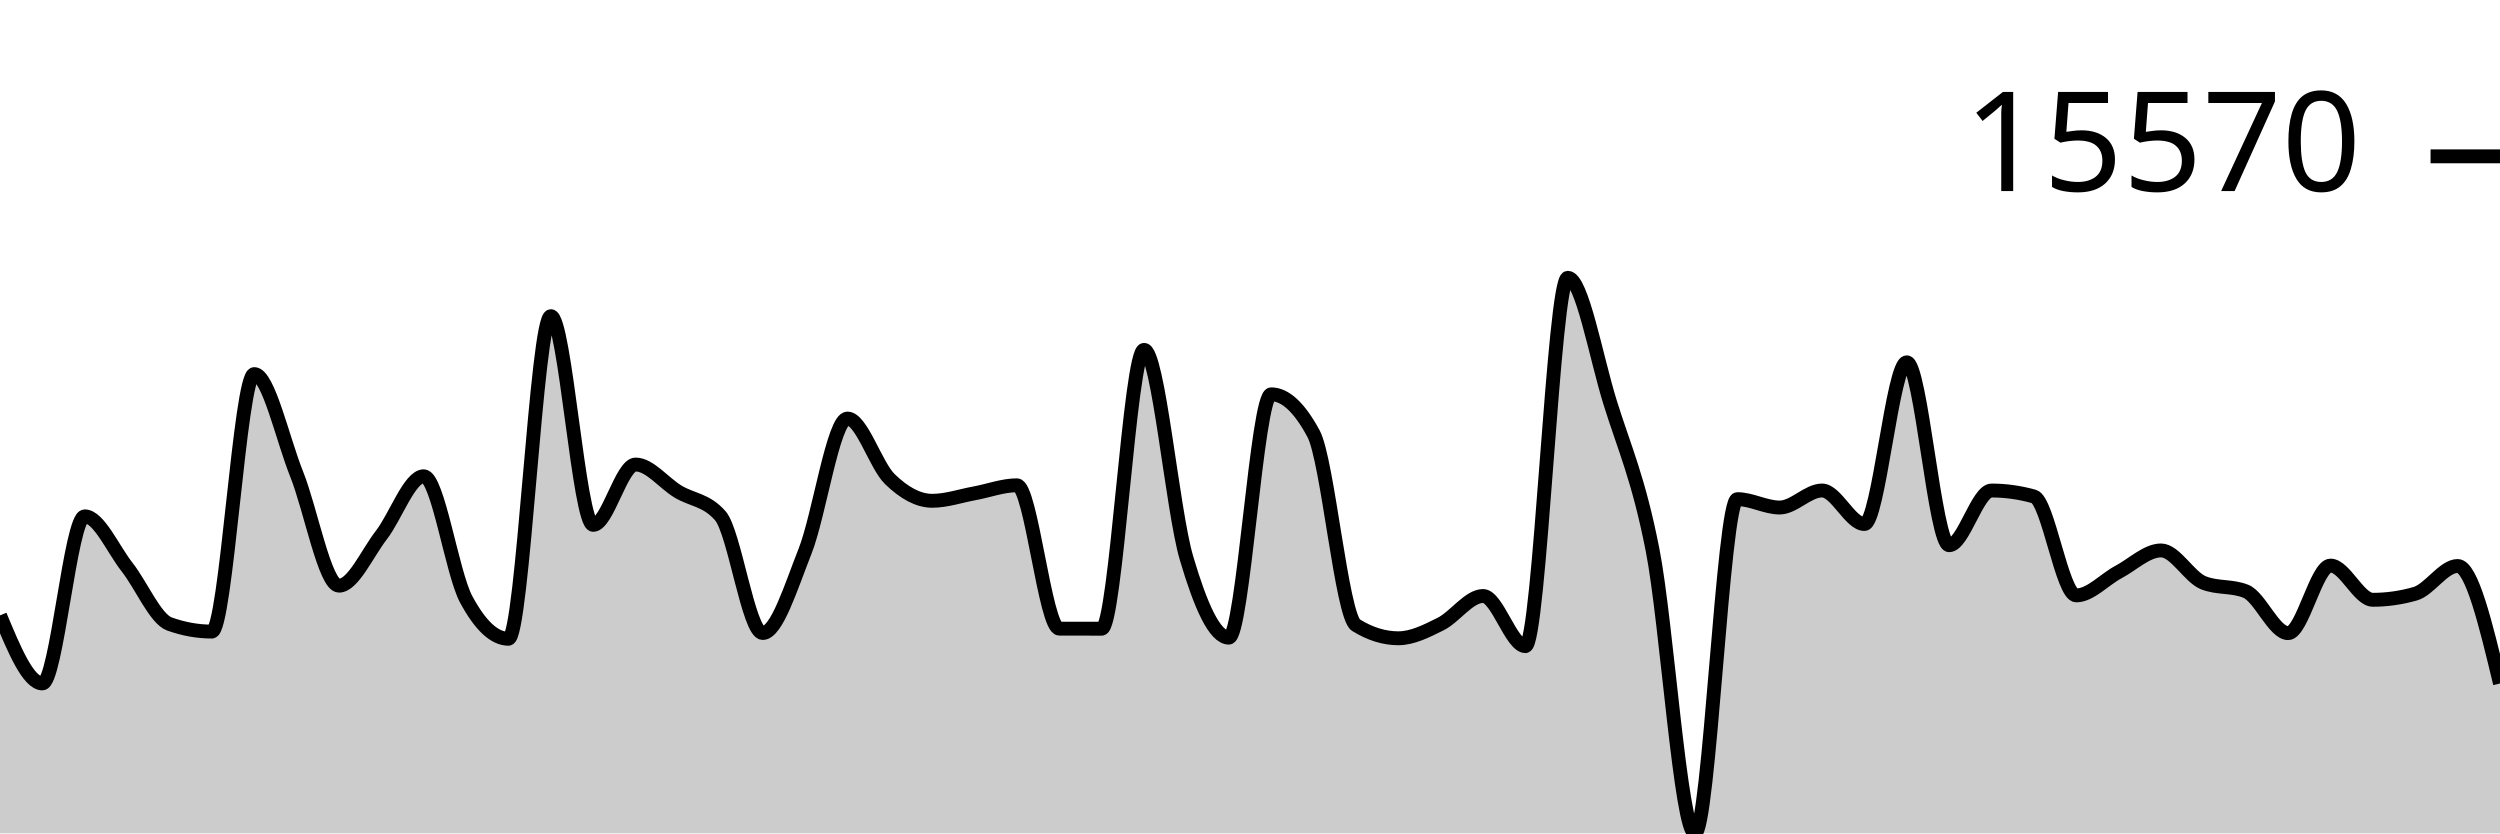
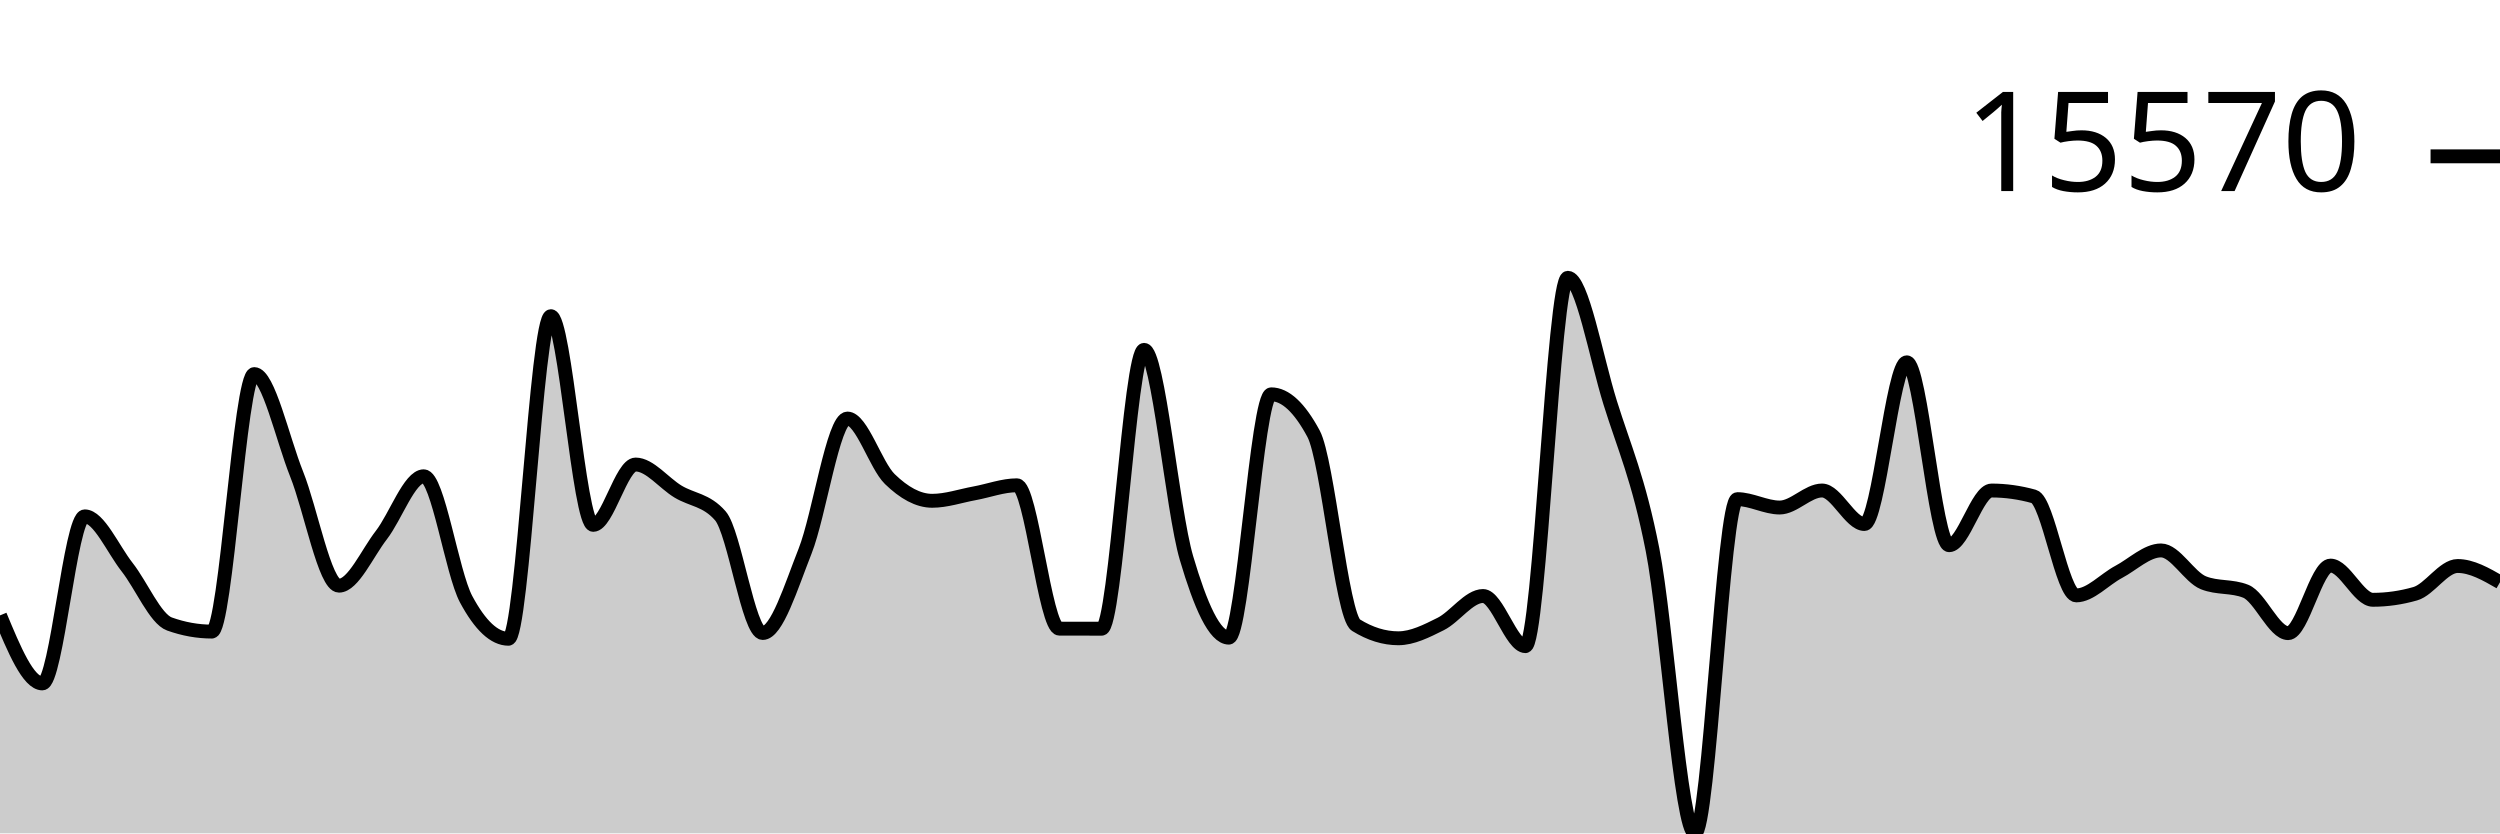
<svg xmlns="http://www.w3.org/2000/svg" viewBox="0 0 180 60">
  <g transform="translate(0,20)">
-     <path class="area" fill="rgba(0, 0, 0, 0.2)" d="M0,24.309C1.017,26.757,2.034,29.206,3.051,29.206C4.068,29.206,5.085,17.178,6.102,17.178C7.119,17.178,8.136,19.543,9.153,20.835C10.169,22.126,11.186,24.564,12.203,24.928C13.22,25.292,14.237,25.474,15.254,25.474C16.271,25.474,17.288,6.933,18.305,6.933C19.322,6.933,20.339,11.59,21.356,14.129C22.373,16.668,23.39,22.168,24.407,22.168C25.424,22.168,26.441,19.837,27.458,18.524C28.475,17.211,29.492,14.292,30.508,14.292C31.525,14.292,32.542,21.241,33.559,23.141C34.576,25.041,35.593,25.991,36.61,25.991C37.627,25.991,38.644,2.764,39.661,2.764C40.678,2.764,41.695,17.79,42.712,17.79C43.729,17.79,44.746,13.446,45.763,13.446C46.78,13.446,47.797,14.776,48.814,15.392C49.831,16.007,50.847,15.973,51.864,17.137C52.881,18.301,53.898,25.576,54.915,25.576C55.932,25.576,56.949,22.255,57.966,19.682C58.983,17.108,60,10.136,61.017,10.136C62.034,10.136,63.051,13.508,64.068,14.494C65.085,15.481,66.102,16.057,67.119,16.057C68.136,16.057,69.153,15.704,70.169,15.518C71.186,15.332,72.203,14.941,73.22,14.941C74.237,14.941,75.254,25.258,76.271,25.262C77.288,25.265,78.305,25.267,79.322,25.267C80.339,25.267,81.356,5.19,82.373,5.19C83.39,5.19,84.407,16.716,85.424,20.169C86.441,23.623,87.458,25.91,88.475,25.91C89.492,25.91,90.508,8.391,91.525,8.391C92.542,8.391,93.559,9.336,94.576,11.228C95.593,13.12,96.61,24.376,97.627,25.008C98.644,25.64,99.661,25.956,100.678,25.956C101.695,25.956,102.712,25.435,103.729,24.928C104.746,24.42,105.763,22.912,106.78,22.912C107.797,22.912,108.814,26.522,109.831,26.522C110.847,26.522,111.864,0,112.881,0C113.898,0,114.915,5.726,115.932,8.99C116.949,12.255,117.966,14.419,118.983,19.587C120,24.755,121.017,40,122.034,40C123.051,40,124.068,15.938,125.085,15.938C126.102,15.938,127.119,16.542,128.136,16.542C129.153,16.542,130.169,15.316,131.186,15.316C132.203,15.316,133.22,17.729,134.237,17.729C135.254,17.729,136.271,6.087,137.288,6.087C138.305,6.087,139.322,19.255,140.339,19.255C141.356,19.255,142.373,15.318,143.39,15.318C144.407,15.318,145.424,15.461,146.441,15.745C147.458,16.029,148.475,22.868,149.492,22.868C150.508,22.868,151.525,21.718,152.542,21.179C153.559,20.639,154.576,19.631,155.593,19.631C156.61,19.631,157.627,21.551,158.644,21.959C159.661,22.367,160.678,22.163,161.695,22.571C162.712,22.978,163.729,25.586,164.746,25.586C165.763,25.586,166.78,20.723,167.797,20.723C168.814,20.723,169.831,23.185,170.847,23.185C171.864,23.185,172.881,23.039,173.898,22.748C174.915,22.458,175.932,20.752,176.949,20.752C177.966,20.752,178.983,24.981,180,29.211L180,40C178.983,40,177.966,40,176.949,40C175.932,40,174.915,40,173.898,40C172.881,40,171.864,40,170.847,40C169.831,40,168.814,40,167.797,40C166.78,40,165.763,40,164.746,40C163.729,40,162.712,40,161.695,40C160.678,40,159.661,40,158.644,40C157.627,40,156.61,40,155.593,40C154.576,40,153.559,40,152.542,40C151.525,40,150.508,40,149.492,40C148.475,40,147.458,40,146.441,40C145.424,40,144.407,40,143.39,40C142.373,40,141.356,40,140.339,40C139.322,40,138.305,40,137.288,40C136.271,40,135.254,40,134.237,40C133.22,40,132.203,40,131.186,40C130.169,40,129.153,40,128.136,40C127.119,40,126.102,40,125.085,40C124.068,40,123.051,40,122.034,40C121.017,40,120,40,118.983,40C117.966,40,116.949,40,115.932,40C114.915,40,113.898,40,112.881,40C111.864,40,110.847,40,109.831,40C108.814,40,107.797,40,106.78,40C105.763,40,104.746,40,103.729,40C102.712,40,101.695,40,100.678,40C99.661,40,98.644,40,97.627,40C96.61,40,95.593,40,94.576,40C93.559,40,92.542,40,91.525,40C90.508,40,89.492,40,88.475,40C87.458,40,86.441,40,85.424,40C84.407,40,83.39,40,82.373,40C81.356,40,80.339,40,79.322,40C78.305,40,77.288,40,76.271,40C75.254,40,74.237,40,73.22,40C72.203,40,71.186,40,70.169,40C69.153,40,68.136,40,67.119,40C66.102,40,65.085,40,64.068,40C63.051,40,62.034,40,61.017,40C60,40,58.983,40,57.966,40C56.949,40,55.932,40,54.915,40C53.898,40,52.881,40,51.864,40C50.847,40,49.831,40,48.814,40C47.797,40,46.78,40,45.763,40C44.746,40,43.729,40,42.712,40C41.695,40,40.678,40,39.661,40C38.644,40,37.627,40,36.61,40C35.593,40,34.576,40,33.559,40C32.542,40,31.525,40,30.508,40C29.492,40,28.475,40,27.458,40C26.441,40,25.424,40,24.407,40C23.39,40,22.373,40,21.356,40C20.339,40,19.322,40,18.305,40C17.288,40,16.271,40,15.254,40C14.237,40,13.22,40,12.203,40C11.186,40,10.169,40,9.153,40C8.136,40,7.119,40,6.102,40C5.085,40,4.068,40,3.051,40C2.034,40,1.017,40,0,40Z" />
-     <path class="line" stroke="black" fill="none" d="M0,24.309C1.017,26.757,2.034,29.206,3.051,29.206C4.068,29.206,5.085,17.178,6.102,17.178C7.119,17.178,8.136,19.543,9.153,20.835C10.169,22.126,11.186,24.564,12.203,24.928C13.22,25.292,14.237,25.474,15.254,25.474C16.271,25.474,17.288,6.933,18.305,6.933C19.322,6.933,20.339,11.59,21.356,14.129C22.373,16.668,23.39,22.168,24.407,22.168C25.424,22.168,26.441,19.837,27.458,18.524C28.475,17.211,29.492,14.292,30.508,14.292C31.525,14.292,32.542,21.241,33.559,23.141C34.576,25.041,35.593,25.991,36.61,25.991C37.627,25.991,38.644,2.764,39.661,2.764C40.678,2.764,41.695,17.79,42.712,17.79C43.729,17.79,44.746,13.446,45.763,13.446C46.78,13.446,47.797,14.776,48.814,15.392C49.831,16.007,50.847,15.973,51.864,17.137C52.881,18.301,53.898,25.576,54.915,25.576C55.932,25.576,56.949,22.255,57.966,19.682C58.983,17.108,60,10.136,61.017,10.136C62.034,10.136,63.051,13.508,64.068,14.494C65.085,15.481,66.102,16.057,67.119,16.057C68.136,16.057,69.153,15.704,70.169,15.518C71.186,15.332,72.203,14.941,73.22,14.941C74.237,14.941,75.254,25.258,76.271,25.262C77.288,25.265,78.305,25.267,79.322,25.267C80.339,25.267,81.356,5.19,82.373,5.19C83.39,5.19,84.407,16.716,85.424,20.169C86.441,23.623,87.458,25.91,88.475,25.91C89.492,25.91,90.508,8.391,91.525,8.391C92.542,8.391,93.559,9.336,94.576,11.228C95.593,13.12,96.61,24.376,97.627,25.008C98.644,25.64,99.661,25.956,100.678,25.956C101.695,25.956,102.712,25.435,103.729,24.928C104.746,24.42,105.763,22.912,106.78,22.912C107.797,22.912,108.814,26.522,109.831,26.522C110.847,26.522,111.864,0,112.881,0C113.898,0,114.915,5.726,115.932,8.99C116.949,12.255,117.966,14.419,118.983,19.587C120,24.755,121.017,40,122.034,40C123.051,40,124.068,15.938,125.085,15.938C126.102,15.938,127.119,16.542,128.136,16.542C129.153,16.542,130.169,15.316,131.186,15.316C132.203,15.316,133.22,17.729,134.237,17.729C135.254,17.729,136.271,6.087,137.288,6.087C138.305,6.087,139.322,19.255,140.339,19.255C141.356,19.255,142.373,15.318,143.39,15.318C144.407,15.318,145.424,15.461,146.441,15.745C147.458,16.029,148.475,22.868,149.492,22.868C150.508,22.868,151.525,21.718,152.542,21.179C153.559,20.639,154.576,19.631,155.593,19.631C156.61,19.631,157.627,21.551,158.644,21.959C159.661,22.367,160.678,22.163,161.695,22.571C162.712,22.978,163.729,25.586,164.746,25.586C165.763,25.586,166.78,20.723,167.797,20.723C168.814,20.723,169.831,23.185,170.847,23.185C171.864,23.185,172.881,23.039,173.898,22.748C174.915,22.458,175.932,20.752,176.949,20.752C177.966,20.752,178.983,24.981,180,29.211" />
+     <path class="area" fill="rgba(0, 0, 0, 0.2)" d="M0,24.309C1.017,26.757,2.034,29.206,3.051,29.206C4.068,29.206,5.085,17.178,6.102,17.178C7.119,17.178,8.136,19.543,9.153,20.835C10.169,22.126,11.186,24.564,12.203,24.928C13.22,25.292,14.237,25.474,15.254,25.474C16.271,25.474,17.288,6.933,18.305,6.933C19.322,6.933,20.339,11.59,21.356,14.129C22.373,16.668,23.39,22.168,24.407,22.168C25.424,22.168,26.441,19.837,27.458,18.524C28.475,17.211,29.492,14.292,30.508,14.292C31.525,14.292,32.542,21.241,33.559,23.141C34.576,25.041,35.593,25.991,36.61,25.991C37.627,25.991,38.644,2.764,39.661,2.764C40.678,2.764,41.695,17.79,42.712,17.79C43.729,17.79,44.746,13.446,45.763,13.446C46.78,13.446,47.797,14.776,48.814,15.392C49.831,16.007,50.847,15.973,51.864,17.137C52.881,18.301,53.898,25.576,54.915,25.576C55.932,25.576,56.949,22.255,57.966,19.682C58.983,17.108,60,10.136,61.017,10.136C62.034,10.136,63.051,13.508,64.068,14.494C65.085,15.481,66.102,16.057,67.119,16.057C68.136,16.057,69.153,15.704,70.169,15.518C71.186,15.332,72.203,14.941,73.22,14.941C74.237,14.941,75.254,25.258,76.271,25.262C77.288,25.265,78.305,25.267,79.322,25.267C80.339,25.267,81.356,5.19,82.373,5.19C83.39,5.19,84.407,16.716,85.424,20.169C86.441,23.623,87.458,25.91,88.475,25.91C89.492,25.91,90.508,8.391,91.525,8.391C92.542,8.391,93.559,9.336,94.576,11.228C95.593,13.12,96.61,24.376,97.627,25.008C98.644,25.64,99.661,25.956,100.678,25.956C101.695,25.956,102.712,25.435,103.729,24.928C104.746,24.42,105.763,22.912,106.78,22.912C107.797,22.912,108.814,26.522,109.831,26.522C110.847,26.522,111.864,0,112.881,0C113.898,0,114.915,5.726,115.932,8.99C116.949,12.255,117.966,14.419,118.983,19.587C120,24.755,121.017,40,122.034,40C123.051,40,124.068,15.938,125.085,15.938C126.102,15.938,127.119,16.542,128.136,16.542C129.153,16.542,130.169,15.316,131.186,15.316C132.203,15.316,133.22,17.729,134.237,17.729C135.254,17.729,136.271,6.087,137.288,6.087C138.305,6.087,139.322,19.255,140.339,19.255C141.356,19.255,142.373,15.318,143.39,15.318C144.407,15.318,145.424,15.461,146.441,15.745C147.458,16.029,148.475,22.868,149.492,22.868C150.508,22.868,151.525,21.718,152.542,21.179C153.559,20.639,154.576,19.631,155.593,19.631C156.61,19.631,157.627,21.551,158.644,21.959C159.661,22.367,160.678,22.163,161.695,22.571C162.712,22.978,163.729,25.586,164.746,25.586C165.763,25.586,166.78,20.723,167.797,20.723C168.814,20.723,169.831,23.185,170.847,23.185C171.864,23.185,172.881,23.039,173.898,22.748C174.915,22.458,175.932,20.752,176.949,20.752C177.966,20.752,178.983,21.336,180,21.92L180,40C178.983,40,177.966,40,176.949,40C175.932,40,174.915,40,173.898,40C172.881,40,171.864,40,170.847,40C169.831,40,168.814,40,167.797,40C166.78,40,165.763,40,164.746,40C163.729,40,162.712,40,161.695,40C160.678,40,159.661,40,158.644,40C157.627,40,156.61,40,155.593,40C154.576,40,153.559,40,152.542,40C151.525,40,150.508,40,149.492,40C148.475,40,147.458,40,146.441,40C145.424,40,144.407,40,143.39,40C142.373,40,141.356,40,140.339,40C139.322,40,138.305,40,137.288,40C136.271,40,135.254,40,134.237,40C133.22,40,132.203,40,131.186,40C130.169,40,129.153,40,128.136,40C127.119,40,126.102,40,125.085,40C124.068,40,123.051,40,122.034,40C121.017,40,120,40,118.983,40C117.966,40,116.949,40,115.932,40C114.915,40,113.898,40,112.881,40C111.864,40,110.847,40,109.831,40C108.814,40,107.797,40,106.78,40C105.763,40,104.746,40,103.729,40C102.712,40,101.695,40,100.678,40C99.661,40,98.644,40,97.627,40C96.61,40,95.593,40,94.576,40C93.559,40,92.542,40,91.525,40C90.508,40,89.492,40,88.475,40C87.458,40,86.441,40,85.424,40C84.407,40,83.39,40,82.373,40C81.356,40,80.339,40,79.322,40C78.305,40,77.288,40,76.271,40C75.254,40,74.237,40,73.22,40C72.203,40,71.186,40,70.169,40C69.153,40,68.136,40,67.119,40C66.102,40,65.085,40,64.068,40C63.051,40,62.034,40,61.017,40C60,40,58.983,40,57.966,40C56.949,40,55.932,40,54.915,40C53.898,40,52.881,40,51.864,40C50.847,40,49.831,40,48.814,40C47.797,40,46.78,40,45.763,40C44.746,40,43.729,40,42.712,40C41.695,40,40.678,40,39.661,40C38.644,40,37.627,40,36.61,40C35.593,40,34.576,40,33.559,40C32.542,40,31.525,40,30.508,40C29.492,40,28.475,40,27.458,40C26.441,40,25.424,40,24.407,40C23.39,40,22.373,40,21.356,40C20.339,40,19.322,40,18.305,40C17.288,40,16.271,40,15.254,40C14.237,40,13.22,40,12.203,40C11.186,40,10.169,40,9.153,40C8.136,40,7.119,40,6.102,40C5.085,40,4.068,40,3.051,40C2.034,40,1.017,40,0,40Z" />
+     <path class="line" stroke="black" fill="none" d="M0,24.309C1.017,26.757,2.034,29.206,3.051,29.206C4.068,29.206,5.085,17.178,6.102,17.178C7.119,17.178,8.136,19.543,9.153,20.835C10.169,22.126,11.186,24.564,12.203,24.928C13.22,25.292,14.237,25.474,15.254,25.474C16.271,25.474,17.288,6.933,18.305,6.933C19.322,6.933,20.339,11.59,21.356,14.129C22.373,16.668,23.39,22.168,24.407,22.168C25.424,22.168,26.441,19.837,27.458,18.524C28.475,17.211,29.492,14.292,30.508,14.292C31.525,14.292,32.542,21.241,33.559,23.141C34.576,25.041,35.593,25.991,36.61,25.991C37.627,25.991,38.644,2.764,39.661,2.764C40.678,2.764,41.695,17.79,42.712,17.79C43.729,17.79,44.746,13.446,45.763,13.446C46.78,13.446,47.797,14.776,48.814,15.392C49.831,16.007,50.847,15.973,51.864,17.137C52.881,18.301,53.898,25.576,54.915,25.576C55.932,25.576,56.949,22.255,57.966,19.682C58.983,17.108,60,10.136,61.017,10.136C62.034,10.136,63.051,13.508,64.068,14.494C65.085,15.481,66.102,16.057,67.119,16.057C68.136,16.057,69.153,15.704,70.169,15.518C71.186,15.332,72.203,14.941,73.22,14.941C74.237,14.941,75.254,25.258,76.271,25.262C77.288,25.265,78.305,25.267,79.322,25.267C80.339,25.267,81.356,5.19,82.373,5.19C83.39,5.19,84.407,16.716,85.424,20.169C86.441,23.623,87.458,25.91,88.475,25.91C89.492,25.91,90.508,8.391,91.525,8.391C92.542,8.391,93.559,9.336,94.576,11.228C95.593,13.12,96.61,24.376,97.627,25.008C98.644,25.64,99.661,25.956,100.678,25.956C101.695,25.956,102.712,25.435,103.729,24.928C104.746,24.42,105.763,22.912,106.78,22.912C107.797,22.912,108.814,26.522,109.831,26.522C110.847,26.522,111.864,0,112.881,0C113.898,0,114.915,5.726,115.932,8.99C116.949,12.255,117.966,14.419,118.983,19.587C120,24.755,121.017,40,122.034,40C123.051,40,124.068,15.938,125.085,15.938C126.102,15.938,127.119,16.542,128.136,16.542C129.153,16.542,130.169,15.316,131.186,15.316C132.203,15.316,133.22,17.729,134.237,17.729C135.254,17.729,136.271,6.087,137.288,6.087C138.305,6.087,139.322,19.255,140.339,19.255C141.356,19.255,142.373,15.318,143.39,15.318C144.407,15.318,145.424,15.461,146.441,15.745C147.458,16.029,148.475,22.868,149.492,22.868C150.508,22.868,151.525,21.718,152.542,21.179C153.559,20.639,154.576,19.631,155.593,19.631C156.61,19.631,157.627,21.551,158.644,21.959C159.661,22.367,160.678,22.163,161.695,22.571C162.712,22.978,163.729,25.586,164.746,25.586C165.763,25.586,166.78,20.723,167.797,20.723C168.814,20.723,169.831,23.185,170.847,23.185C171.864,23.185,172.881,23.039,173.898,22.748C174.915,22.458,175.932,20.752,176.949,20.752C177.966,20.752,178.983,21.336,180,21.92" />
    <path class="axis-ceiling" stroke-width="1" stroke="black" fill="none" d="M175,-8.744L180,-8.744" />
    <text class="axis-ceiling-label" font-family="sans-serif" text-anchor="end" font-size="10px" x="170" y="-6.244">15570</text>
  </g>
</svg>
